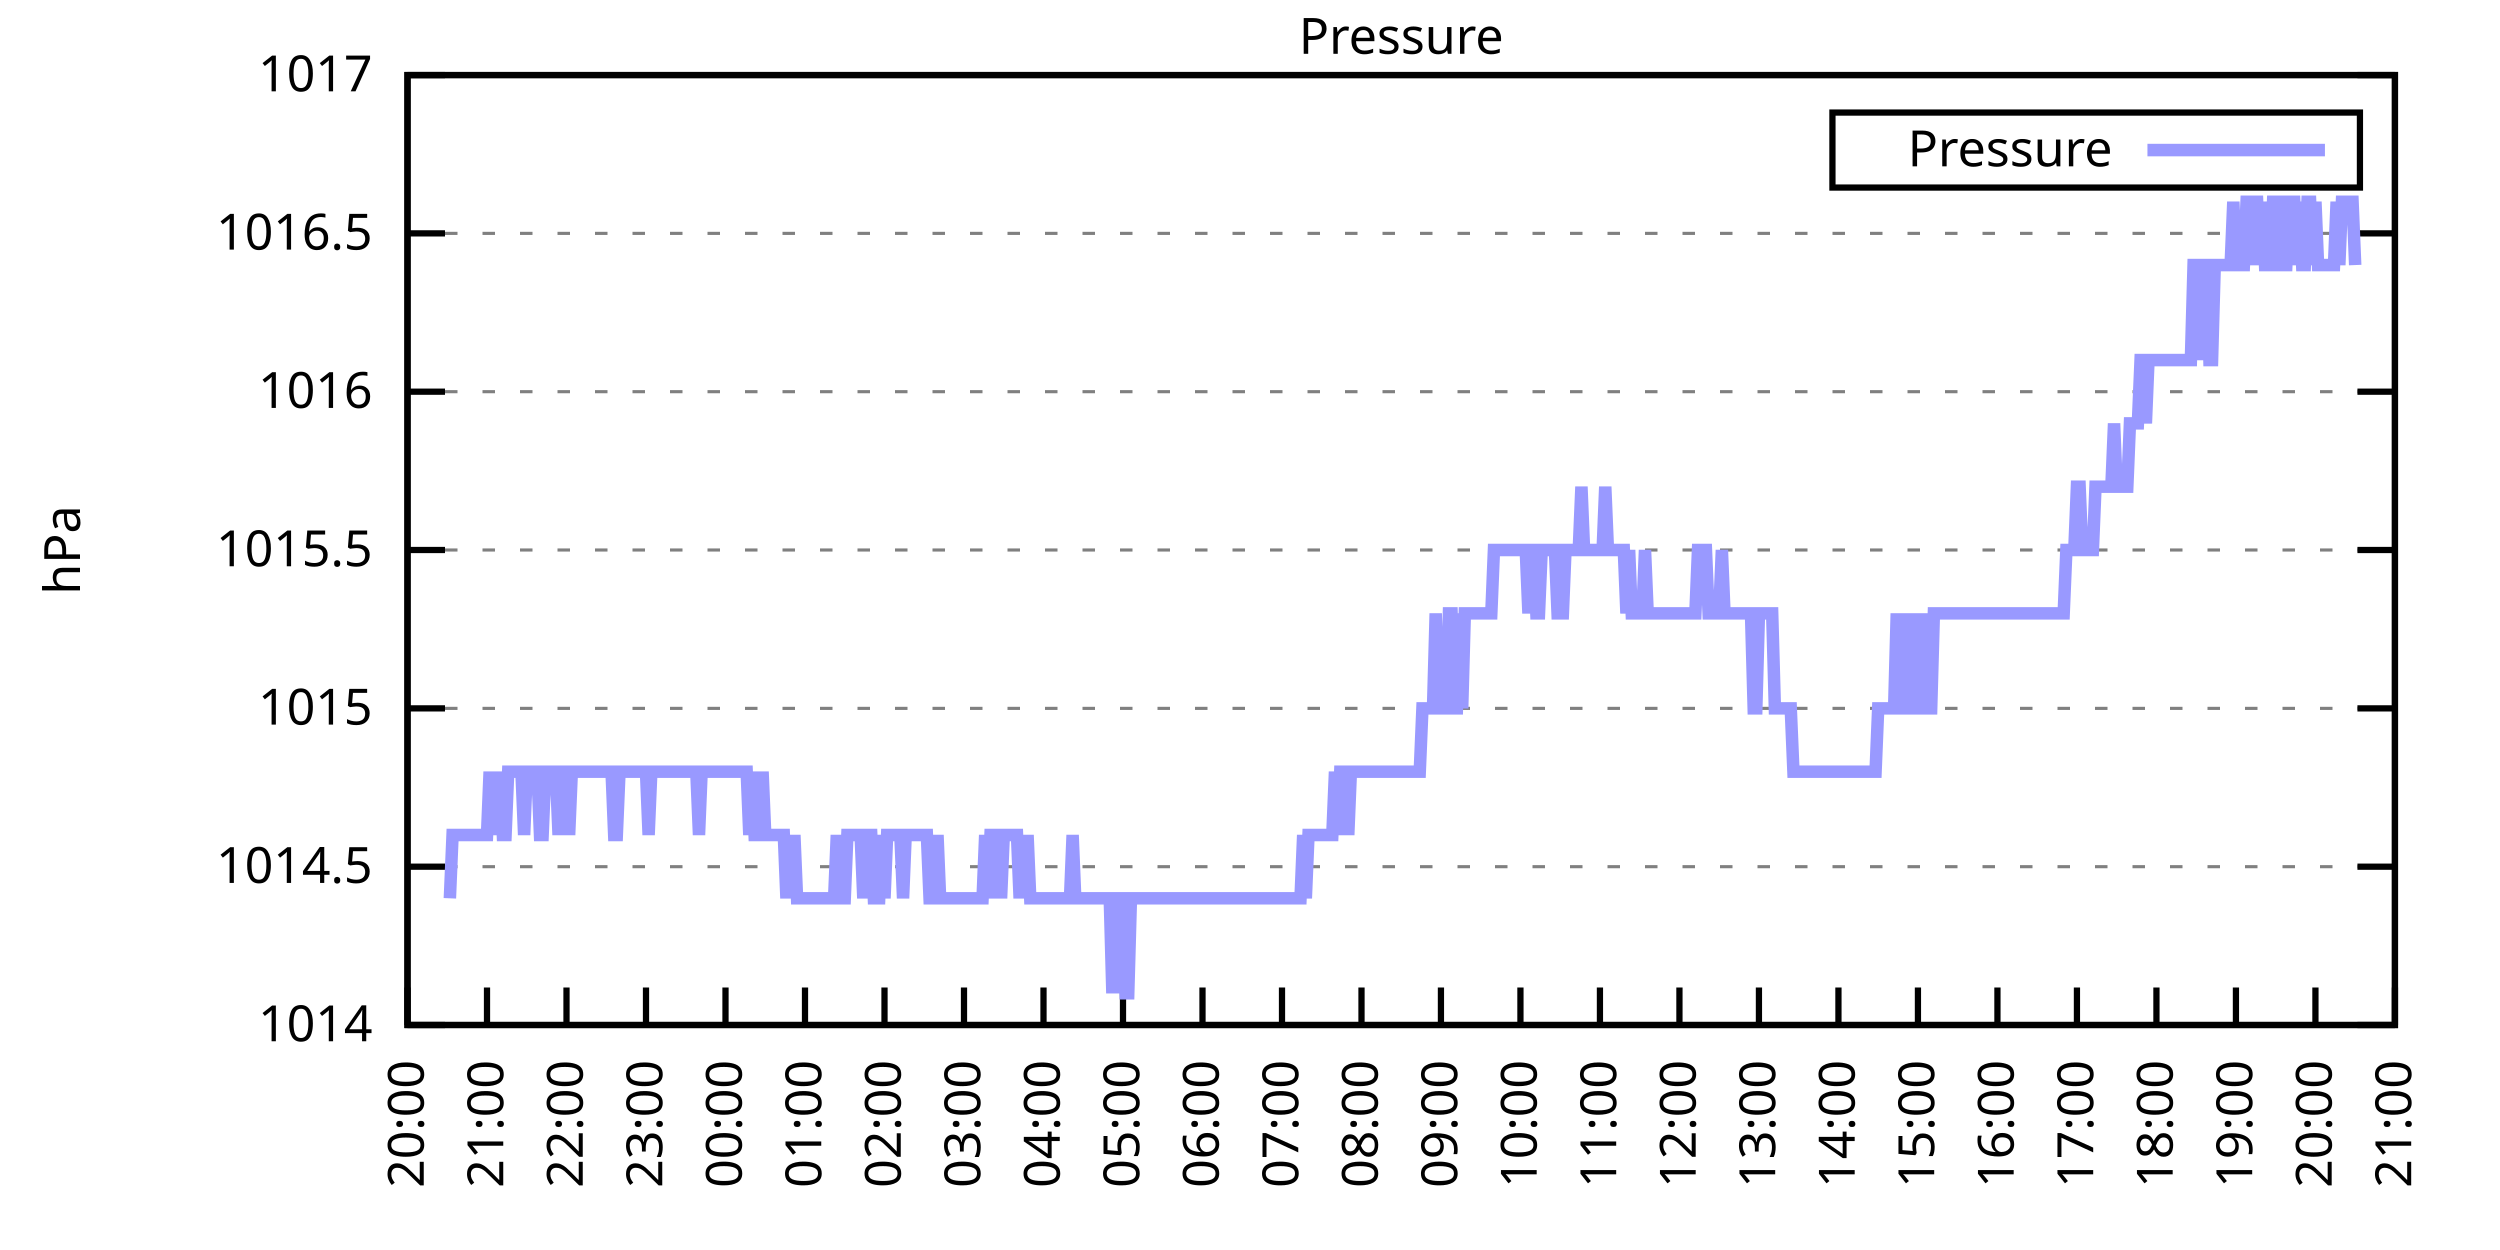
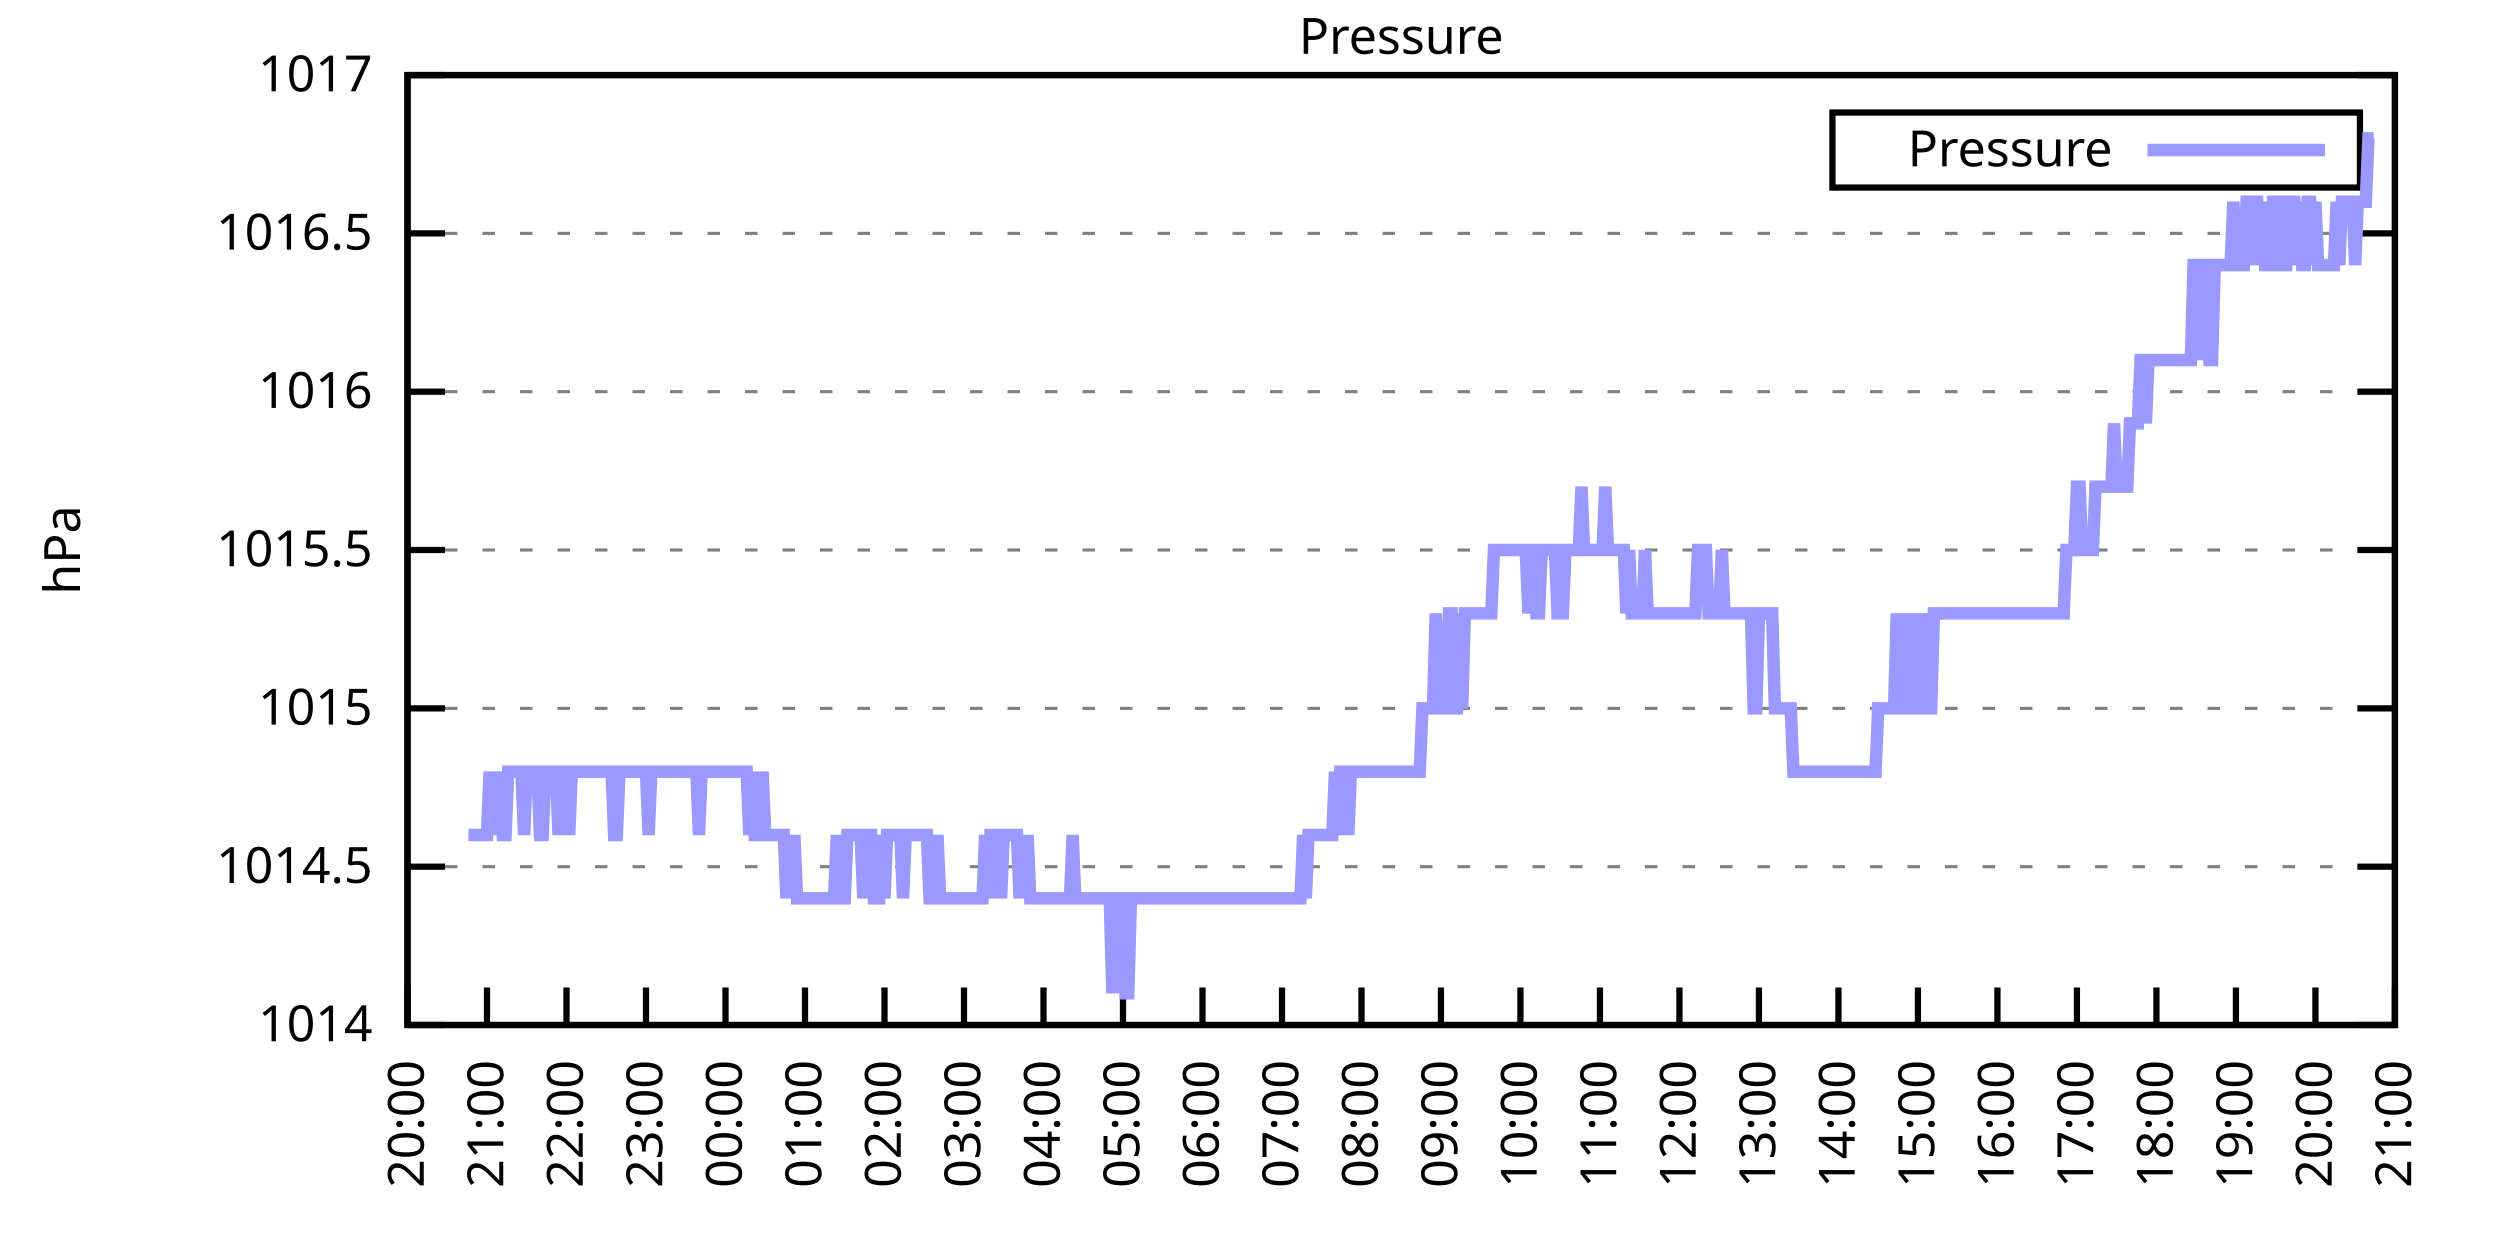
<svg xmlns="http://www.w3.org/2000/svg" xmlns:xlink="http://www.w3.org/1999/xlink" width="400" height="200" viewBox="0 0 400 200">
  <g id="gnuplot_canvas">
    <rect x="0" y="0" width="400" height="200" fill="none" />
    <defs>
      <circle id="gpDot" r="0.5" stroke-width="0.5" stroke="currentColor" />
      <path id="gpPt0" stroke-width="0.333" stroke="currentColor" d="M-1,0 h2 M0,-1 v2" />
      <path id="gpPt1" stroke-width="0.333" stroke="currentColor" d="M-1,-1 L1,1 M1,-1 L-1,1" />
      <path id="gpPt2" stroke-width="0.333" stroke="currentColor" d="M-1,0 L1,0 M0,-1 L0,1 M-1,-1 L1,1 M-1,1 L1,-1" />
      <rect id="gpPt3" stroke-width="0.333" stroke="currentColor" x="-1" y="-1" width="2" height="2" />
      <rect id="gpPt4" stroke-width="0.333" stroke="currentColor" fill="currentColor" x="-1" y="-1" width="2" height="2" />
      <circle id="gpPt5" stroke-width="0.333" stroke="currentColor" cx="0" cy="0" r="1" />
      <use xlink:href="#gpPt5" id="gpPt6" fill="currentColor" stroke="none" />
      <path id="gpPt7" stroke-width="0.333" stroke="currentColor" d="M0,-1.33 L-1.33,0.67 L1.33,0.67 z" />
      <use xlink:href="#gpPt7" id="gpPt8" fill="currentColor" stroke="none" />
      <use xlink:href="#gpPt7" id="gpPt9" stroke="currentColor" transform="rotate(180)" />
      <use xlink:href="#gpPt9" id="gpPt10" fill="currentColor" stroke="none" />
      <use xlink:href="#gpPt3" id="gpPt11" stroke="currentColor" transform="rotate(45)" />
      <use xlink:href="#gpPt11" id="gpPt12" fill="currentColor" stroke="none" />
      <path id="gpPt13" stroke-width="0.333" stroke="currentColor" d="M0,1.330 L1.265,0.411 L0.782,-1.067 L-0.782,-1.076 L-1.265,0.411 z" />
      <use xlink:href="#gpPt13" id="gpPt14" fill="currentColor" stroke="none" />
      <filter id="textbox" filterUnits="objectBoundingBox" x="0" y="0" height="1" width="1">
        <feFlood flood-color="white" flood-opacity="1" result="bgnd" />
        <feComposite in="SourceGraphic" in2="bgnd" operator="atop" />
      </filter>
      <filter id="greybox" filterUnits="objectBoundingBox" x="0" y="0" height="1" width="1">
        <feFlood flood-color="lightgrey" flood-opacity="1" result="grey" />
        <feComposite in="SourceGraphic" in2="grey" operator="atop" />
      </filter>
    </defs>
    <g fill="none" color="white" stroke="currentColor" stroke-width="1.00" stroke-linecap="butt" stroke-linejoin="miter">
</g>
    <g fill="none" color="black" stroke="currentColor" stroke-width="1.00" stroke-linecap="butt" stroke-linejoin="miter">
      <g stroke="none" shape-rendering="crispEdges">
        <polygon fill="rgb(255, 255, 255)" points="65.20,164.00 383.18,164.00 383.18,12.02 65.20,12.02 " />
      </g>
    </g>
    <g fill="none" color="black" stroke="currentColor" stroke-width="1.00" stroke-linecap="butt" stroke-linejoin="miter">
</g>
    <g fill="none" color="black" stroke="black" stroke-width="0.50" stroke-linecap="butt" stroke-linejoin="miter">
</g>
    <g fill="none" color="gray" stroke="currentColor" stroke-width="0.50" stroke-linecap="butt" stroke-linejoin="miter">
      <path stroke="gray" stroke-dasharray="2,4" class="gridline" d="M65.20,164.00 L383.19,164.00  " />
    </g>
    <g fill="none" color="gray" stroke="gray" stroke-width="1.00" stroke-linecap="butt" stroke-linejoin="miter">
</g>
    <g fill="none" color="black" stroke="currentColor" stroke-width="1.00" stroke-linecap="butt" stroke-linejoin="miter">
      <path stroke="black" d="M65.20,164.00 L71.20,164.00 M383.19,164.00 L377.19,164.00  " />
      <g transform="translate(59.60,166.60)" stroke="none" fill="black" font-family="Sans" font-size="8.00" text-anchor="end">
        <text>
          <tspan font-family="Sans"> 1014</tspan>
        </text>
      </g>
    </g>
    <g fill="none" color="black" stroke="currentColor" stroke-width="1.00" stroke-linecap="butt" stroke-linejoin="miter">
</g>
    <g fill="none" color="black" stroke="black" stroke-width="0.50" stroke-linecap="butt" stroke-linejoin="miter">
</g>
    <g fill="none" color="gray" stroke="currentColor" stroke-width="0.50" stroke-linecap="butt" stroke-linejoin="miter">
      <path stroke="gray" stroke-dasharray="2,4" class="gridline" d="M65.20,138.67 L383.19,138.67  " />
    </g>
    <g fill="none" color="gray" stroke="gray" stroke-width="1.00" stroke-linecap="butt" stroke-linejoin="miter">
</g>
    <g fill="none" color="black" stroke="currentColor" stroke-width="1.00" stroke-linecap="butt" stroke-linejoin="miter">
      <path stroke="black" d="M65.20,138.67 L71.20,138.67 M383.19,138.67 L377.19,138.67  " />
      <g transform="translate(59.60,141.27)" stroke="none" fill="black" font-family="Sans" font-size="8.00" text-anchor="end">
        <text>
          <tspan font-family="Sans"> 1014.5</tspan>
        </text>
      </g>
    </g>
    <g fill="none" color="black" stroke="currentColor" stroke-width="1.00" stroke-linecap="butt" stroke-linejoin="miter">
</g>
    <g fill="none" color="black" stroke="black" stroke-width="0.50" stroke-linecap="butt" stroke-linejoin="miter">
</g>
    <g fill="none" color="gray" stroke="currentColor" stroke-width="0.50" stroke-linecap="butt" stroke-linejoin="miter">
      <path stroke="gray" stroke-dasharray="2,4" class="gridline" d="M65.20,113.34 L383.19,113.34  " />
    </g>
    <g fill="none" color="gray" stroke="gray" stroke-width="1.00" stroke-linecap="butt" stroke-linejoin="miter">
</g>
    <g fill="none" color="black" stroke="currentColor" stroke-width="1.00" stroke-linecap="butt" stroke-linejoin="miter">
      <path stroke="black" d="M65.20,113.34 L71.20,113.34 M383.19,113.34 L377.19,113.34  " />
      <g transform="translate(59.60,115.94)" stroke="none" fill="black" font-family="Sans" font-size="8.00" text-anchor="end">
        <text>
          <tspan font-family="Sans"> 1015</tspan>
        </text>
      </g>
    </g>
    <g fill="none" color="black" stroke="currentColor" stroke-width="1.00" stroke-linecap="butt" stroke-linejoin="miter">
</g>
    <g fill="none" color="black" stroke="black" stroke-width="0.50" stroke-linecap="butt" stroke-linejoin="miter">
</g>
    <g fill="none" color="gray" stroke="currentColor" stroke-width="0.50" stroke-linecap="butt" stroke-linejoin="miter">
      <path stroke="gray" stroke-dasharray="2,4" class="gridline" d="M65.20,88.00 L383.19,88.00  " />
    </g>
    <g fill="none" color="gray" stroke="gray" stroke-width="1.00" stroke-linecap="butt" stroke-linejoin="miter">
</g>
    <g fill="none" color="black" stroke="currentColor" stroke-width="1.00" stroke-linecap="butt" stroke-linejoin="miter">
      <path stroke="black" d="M65.20,88.00 L71.20,88.00 M383.19,88.00 L377.19,88.00  " />
      <g transform="translate(59.60,90.60)" stroke="none" fill="black" font-family="Sans" font-size="8.00" text-anchor="end">
        <text>
          <tspan font-family="Sans"> 1015.5</tspan>
        </text>
      </g>
    </g>
    <g fill="none" color="black" stroke="currentColor" stroke-width="1.00" stroke-linecap="butt" stroke-linejoin="miter">
</g>
    <g fill="none" color="black" stroke="black" stroke-width="0.50" stroke-linecap="butt" stroke-linejoin="miter">
</g>
    <g fill="none" color="gray" stroke="currentColor" stroke-width="0.50" stroke-linecap="butt" stroke-linejoin="miter">
      <path stroke="gray" stroke-dasharray="2,4" class="gridline" d="M65.20,62.67 L383.19,62.67  " />
    </g>
    <g fill="none" color="gray" stroke="gray" stroke-width="1.00" stroke-linecap="butt" stroke-linejoin="miter">
</g>
    <g fill="none" color="black" stroke="currentColor" stroke-width="1.00" stroke-linecap="butt" stroke-linejoin="miter">
      <path stroke="black" d="M65.20,62.67 L71.20,62.67 M383.19,62.67 L377.19,62.67  " />
      <g transform="translate(59.60,65.27)" stroke="none" fill="black" font-family="Sans" font-size="8.00" text-anchor="end">
        <text>
          <tspan font-family="Sans"> 1016</tspan>
        </text>
      </g>
    </g>
    <g fill="none" color="black" stroke="currentColor" stroke-width="1.00" stroke-linecap="butt" stroke-linejoin="miter">
</g>
    <g fill="none" color="black" stroke="black" stroke-width="0.50" stroke-linecap="butt" stroke-linejoin="miter">
</g>
    <g fill="none" color="gray" stroke="currentColor" stroke-width="0.50" stroke-linecap="butt" stroke-linejoin="miter">
      <path stroke="gray" stroke-dasharray="2,4" class="gridline" d="M65.20,37.34 L383.19,37.34  " />
    </g>
    <g fill="none" color="gray" stroke="gray" stroke-width="1.00" stroke-linecap="butt" stroke-linejoin="miter">
</g>
    <g fill="none" color="black" stroke="currentColor" stroke-width="1.00" stroke-linecap="butt" stroke-linejoin="miter">
      <path stroke="black" d="M65.20,37.34 L71.20,37.34 M383.19,37.34 L377.19,37.34  " />
      <g transform="translate(59.60,39.94)" stroke="none" fill="black" font-family="Sans" font-size="8.00" text-anchor="end">
        <text>
          <tspan font-family="Sans"> 1016.5</tspan>
        </text>
      </g>
    </g>
    <g fill="none" color="black" stroke="currentColor" stroke-width="1.00" stroke-linecap="butt" stroke-linejoin="miter">
</g>
    <g fill="none" color="black" stroke="black" stroke-width="0.50" stroke-linecap="butt" stroke-linejoin="miter">
</g>
    <g fill="none" color="gray" stroke="currentColor" stroke-width="0.50" stroke-linecap="butt" stroke-linejoin="miter">
      <path stroke="gray" stroke-dasharray="2,4" class="gridline" d="M65.20,12.01 L383.19,12.01  " />
    </g>
    <g fill="none" color="gray" stroke="gray" stroke-width="1.00" stroke-linecap="butt" stroke-linejoin="miter">
</g>
    <g fill="none" color="black" stroke="currentColor" stroke-width="1.00" stroke-linecap="butt" stroke-linejoin="miter">
      <path stroke="black" d="M65.20,12.01 L71.20,12.01 M383.19,12.01 L377.19,12.01  " />
      <g transform="translate(59.60,14.61)" stroke="none" fill="black" font-family="Sans" font-size="8.00" text-anchor="end">
        <text>
          <tspan font-family="Sans"> 1017</tspan>
        </text>
      </g>
    </g>
    <g fill="none" color="black" stroke="currentColor" stroke-width="1.00" stroke-linecap="butt" stroke-linejoin="miter">
      <path stroke="black" d="M65.20,164.00 L65.20,158.00  " />
      <g transform="translate(67.80,169.60) rotate(270.00)" stroke="none" fill="black" font-family="Sans" font-size="8.00" text-anchor="end">
        <text>
          <tspan font-family="Sans">20:00</tspan>
        </text>
      </g>
    </g>
    <g fill="none" color="black" stroke="currentColor" stroke-width="1.00" stroke-linecap="butt" stroke-linejoin="miter">
      <path stroke="black" d="M77.92,164.00 L77.92,158.00  " />
      <g transform="translate(80.52,169.60) rotate(270.00)" stroke="none" fill="black" font-family="Sans" font-size="8.00" text-anchor="end">
        <text>
          <tspan font-family="Sans">21:00</tspan>
        </text>
      </g>
    </g>
    <g fill="none" color="black" stroke="currentColor" stroke-width="1.00" stroke-linecap="butt" stroke-linejoin="miter">
      <path stroke="black" d="M90.64,164.00 L90.64,158.00  " />
      <g transform="translate(93.24,169.60) rotate(270.00)" stroke="none" fill="black" font-family="Sans" font-size="8.00" text-anchor="end">
        <text>
          <tspan font-family="Sans">22:00</tspan>
        </text>
      </g>
    </g>
    <g fill="none" color="black" stroke="currentColor" stroke-width="1.00" stroke-linecap="butt" stroke-linejoin="miter">
      <path stroke="black" d="M103.36,164.00 L103.36,158.00  " />
      <g transform="translate(105.96,169.60) rotate(270.00)" stroke="none" fill="black" font-family="Sans" font-size="8.00" text-anchor="end">
        <text>
          <tspan font-family="Sans">23:00</tspan>
        </text>
      </g>
    </g>
    <g fill="none" color="black" stroke="currentColor" stroke-width="1.00" stroke-linecap="butt" stroke-linejoin="miter">
      <path stroke="black" d="M116.08,164.00 L116.08,158.00  " />
      <g transform="translate(118.68,169.60) rotate(270.00)" stroke="none" fill="black" font-family="Sans" font-size="8.00" text-anchor="end">
        <text>
          <tspan font-family="Sans">00:00</tspan>
        </text>
      </g>
    </g>
    <g fill="none" color="black" stroke="currentColor" stroke-width="1.00" stroke-linecap="butt" stroke-linejoin="miter">
      <path stroke="black" d="M128.80,164.00 L128.80,158.00  " />
      <g transform="translate(131.40,169.60) rotate(270.00)" stroke="none" fill="black" font-family="Sans" font-size="8.00" text-anchor="end">
        <text>
          <tspan font-family="Sans">01:00</tspan>
        </text>
      </g>
    </g>
    <g fill="none" color="black" stroke="currentColor" stroke-width="1.00" stroke-linecap="butt" stroke-linejoin="miter">
      <path stroke="black" d="M141.52,164.00 L141.52,158.00  " />
      <g transform="translate(144.12,169.60) rotate(270.00)" stroke="none" fill="black" font-family="Sans" font-size="8.00" text-anchor="end">
        <text>
          <tspan font-family="Sans">02:00</tspan>
        </text>
      </g>
    </g>
    <g fill="none" color="black" stroke="currentColor" stroke-width="1.00" stroke-linecap="butt" stroke-linejoin="miter">
      <path stroke="black" d="M154.24,164.00 L154.24,158.00  " />
      <g transform="translate(156.84,169.60) rotate(270.00)" stroke="none" fill="black" font-family="Sans" font-size="8.00" text-anchor="end">
        <text>
          <tspan font-family="Sans">03:00</tspan>
        </text>
      </g>
    </g>
    <g fill="none" color="black" stroke="currentColor" stroke-width="1.00" stroke-linecap="butt" stroke-linejoin="miter">
      <path stroke="black" d="M166.96,164.00 L166.96,158.00  " />
      <g transform="translate(169.56,169.60) rotate(270.00)" stroke="none" fill="black" font-family="Sans" font-size="8.00" text-anchor="end">
        <text>
          <tspan font-family="Sans">04:00</tspan>
        </text>
      </g>
    </g>
    <g fill="none" color="black" stroke="currentColor" stroke-width="1.00" stroke-linecap="butt" stroke-linejoin="miter">
      <path stroke="black" d="M179.68,164.00 L179.68,158.00  " />
      <g transform="translate(182.28,169.60) rotate(270.00)" stroke="none" fill="black" font-family="Sans" font-size="8.00" text-anchor="end">
        <text>
          <tspan font-family="Sans">05:00</tspan>
        </text>
      </g>
    </g>
    <g fill="none" color="black" stroke="currentColor" stroke-width="1.00" stroke-linecap="butt" stroke-linejoin="miter">
      <path stroke="black" d="M192.40,164.00 L192.40,158.00  " />
      <g transform="translate(195.00,169.60) rotate(270.00)" stroke="none" fill="black" font-family="Sans" font-size="8.00" text-anchor="end">
        <text>
          <tspan font-family="Sans">06:00</tspan>
        </text>
      </g>
    </g>
    <g fill="none" color="black" stroke="currentColor" stroke-width="1.00" stroke-linecap="butt" stroke-linejoin="miter">
      <path stroke="black" d="M205.12,164.00 L205.12,158.00  " />
      <g transform="translate(207.72,169.60) rotate(270.00)" stroke="none" fill="black" font-family="Sans" font-size="8.00" text-anchor="end">
        <text>
          <tspan font-family="Sans">07:00</tspan>
        </text>
      </g>
    </g>
    <g fill="none" color="black" stroke="currentColor" stroke-width="1.00" stroke-linecap="butt" stroke-linejoin="miter">
      <path stroke="black" d="M217.84,164.00 L217.84,158.00  " />
      <g transform="translate(220.44,169.60) rotate(270.00)" stroke="none" fill="black" font-family="Sans" font-size="8.00" text-anchor="end">
        <text>
          <tspan font-family="Sans">08:00</tspan>
        </text>
      </g>
    </g>
    <g fill="none" color="black" stroke="currentColor" stroke-width="1.00" stroke-linecap="butt" stroke-linejoin="miter">
      <path stroke="black" d="M230.55,164.00 L230.55,158.00  " />
      <g transform="translate(233.15,169.60) rotate(270.00)" stroke="none" fill="black" font-family="Sans" font-size="8.00" text-anchor="end">
        <text>
          <tspan font-family="Sans">09:00</tspan>
        </text>
      </g>
    </g>
    <g fill="none" color="black" stroke="currentColor" stroke-width="1.00" stroke-linecap="butt" stroke-linejoin="miter">
      <path stroke="black" d="M243.27,164.00 L243.27,158.00  " />
      <g transform="translate(245.87,169.60) rotate(270.00)" stroke="none" fill="black" font-family="Sans" font-size="8.00" text-anchor="end">
        <text>
          <tspan font-family="Sans">10:00</tspan>
        </text>
      </g>
    </g>
    <g fill="none" color="black" stroke="currentColor" stroke-width="1.00" stroke-linecap="butt" stroke-linejoin="miter">
      <path stroke="black" d="M255.99,164.00 L255.99,158.00  " />
      <g transform="translate(258.59,169.60) rotate(270.00)" stroke="none" fill="black" font-family="Sans" font-size="8.00" text-anchor="end">
        <text>
          <tspan font-family="Sans">11:00</tspan>
        </text>
      </g>
    </g>
    <g fill="none" color="black" stroke="currentColor" stroke-width="1.00" stroke-linecap="butt" stroke-linejoin="miter">
      <path stroke="black" d="M268.71,164.00 L268.71,158.00  " />
      <g transform="translate(271.31,169.60) rotate(270.00)" stroke="none" fill="black" font-family="Sans" font-size="8.00" text-anchor="end">
        <text>
          <tspan font-family="Sans">12:00</tspan>
        </text>
      </g>
    </g>
    <g fill="none" color="black" stroke="currentColor" stroke-width="1.00" stroke-linecap="butt" stroke-linejoin="miter">
      <path stroke="black" d="M281.43,164.00 L281.43,158.00  " />
      <g transform="translate(284.03,169.60) rotate(270.00)" stroke="none" fill="black" font-family="Sans" font-size="8.00" text-anchor="end">
        <text>
          <tspan font-family="Sans">13:00</tspan>
        </text>
      </g>
    </g>
    <g fill="none" color="black" stroke="currentColor" stroke-width="1.00" stroke-linecap="butt" stroke-linejoin="miter">
      <path stroke="black" d="M294.15,164.00 L294.15,158.00  " />
      <g transform="translate(296.75,169.60) rotate(270.00)" stroke="none" fill="black" font-family="Sans" font-size="8.00" text-anchor="end">
        <text>
          <tspan font-family="Sans">14:00</tspan>
        </text>
      </g>
    </g>
    <g fill="none" color="black" stroke="currentColor" stroke-width="1.00" stroke-linecap="butt" stroke-linejoin="miter">
      <path stroke="black" d="M306.87,164.00 L306.87,158.00  " />
      <g transform="translate(309.47,169.60) rotate(270.00)" stroke="none" fill="black" font-family="Sans" font-size="8.00" text-anchor="end">
        <text>
          <tspan font-family="Sans">15:00</tspan>
        </text>
      </g>
    </g>
    <g fill="none" color="black" stroke="currentColor" stroke-width="1.00" stroke-linecap="butt" stroke-linejoin="miter">
      <path stroke="black" d="M319.59,164.00 L319.59,158.00  " />
      <g transform="translate(322.19,169.60) rotate(270.00)" stroke="none" fill="black" font-family="Sans" font-size="8.00" text-anchor="end">
        <text>
          <tspan font-family="Sans">16:00</tspan>
        </text>
      </g>
    </g>
    <g fill="none" color="black" stroke="currentColor" stroke-width="1.00" stroke-linecap="butt" stroke-linejoin="miter">
      <path stroke="black" d="M332.31,164.00 L332.31,158.00  " />
      <g transform="translate(334.91,169.60) rotate(270.00)" stroke="none" fill="black" font-family="Sans" font-size="8.00" text-anchor="end">
        <text>
          <tspan font-family="Sans">17:00</tspan>
        </text>
      </g>
    </g>
    <g fill="none" color="black" stroke="currentColor" stroke-width="1.00" stroke-linecap="butt" stroke-linejoin="miter">
      <path stroke="black" d="M345.03,164.00 L345.03,158.00  " />
      <g transform="translate(347.63,169.60) rotate(270.00)" stroke="none" fill="black" font-family="Sans" font-size="8.00" text-anchor="end">
        <text>
          <tspan font-family="Sans">18:00</tspan>
        </text>
      </g>
    </g>
    <g fill="none" color="black" stroke="currentColor" stroke-width="1.00" stroke-linecap="butt" stroke-linejoin="miter">
      <path stroke="black" d="M357.75,164.00 L357.75,158.00  " />
      <g transform="translate(360.35,169.60) rotate(270.00)" stroke="none" fill="black" font-family="Sans" font-size="8.00" text-anchor="end">
        <text>
          <tspan font-family="Sans">19:00</tspan>
        </text>
      </g>
    </g>
    <g fill="none" color="black" stroke="currentColor" stroke-width="1.00" stroke-linecap="butt" stroke-linejoin="miter">
      <path stroke="black" d="M370.47,164.00 L370.47,158.00  " />
      <g transform="translate(373.07,169.60) rotate(270.00)" stroke="none" fill="black" font-family="Sans" font-size="8.00" text-anchor="end">
        <text>
          <tspan font-family="Sans">20:00</tspan>
        </text>
      </g>
    </g>
    <g fill="none" color="black" stroke="currentColor" stroke-width="1.00" stroke-linecap="butt" stroke-linejoin="miter">
      <path stroke="black" d="M383.19,164.00 L383.19,158.00  " />
      <g transform="translate(385.79,169.60) rotate(270.00)" stroke="none" fill="black" font-family="Sans" font-size="8.00" text-anchor="end">
        <text>
          <tspan font-family="Sans">21:00</tspan>
        </text>
      </g>
    </g>
    <g fill="none" color="black" stroke="currentColor" stroke-width="1.00" stroke-linecap="butt" stroke-linejoin="miter">
</g>
    <g fill="none" color="black" stroke="currentColor" stroke-width="1.00" stroke-linecap="butt" stroke-linejoin="miter">
      <path stroke="black" d="M65.20,12.01 L65.20,164.00 L383.19,164.00 L383.19,12.01 L65.20,12.01 Z  " />
    </g>
    <g fill="none" color="black" stroke="currentColor" stroke-width="1.00" stroke-linecap="butt" stroke-linejoin="miter">
</g>
    <g fill="none" color="black" stroke="currentColor" stroke-width="1.00" stroke-linecap="butt" stroke-linejoin="miter">
      <path stroke="black" d="M293.19,30.01 L293.19,18.01 L377.59,18.01 L377.59,30.01 L293.19,30.01 Z  " />
    </g>
    <g id="Pressure_plot_1">
      <g fill="none" color="white" stroke="black" stroke-width="2.00" stroke-linecap="butt" stroke-linejoin="miter">
</g>
      <g fill="none" color="black" stroke="currentColor" stroke-width="2.00" stroke-linecap="butt" stroke-linejoin="miter">
        <g transform="translate(337.99,26.61)" stroke="none" fill="black" font-family="Sans" font-size="8.00" text-anchor="end">
          <text>
            <tspan font-family="Sans">Pressure</tspan>
          </text>
        </g>
      </g>
      <g fill="none" color="black" stroke="currentColor" stroke-width="2.00" stroke-linecap="butt" stroke-linejoin="miter">
-         <path stroke="rgb(153, 153, 255)" d="M343.59,24.01 L371.99,24.01 M71.98,143.73 L72.41,133.60 L72.83,133.60 L73.26,133.60 L73.68,133.60 L74.10,133.60   L74.53,133.60 L74.95,133.60 L75.38,133.60 L75.80,133.60 L76.22,133.60 L76.65,133.60 L77.07,133.60 L77.50,133.60   L77.92,133.60 L78.34,123.47 L78.77,133.60 L79.19,123.47 L79.62,133.60 L80.04,123.47 L80.46,133.60 L80.89,133.60   L81.31,123.47 L81.74,123.47 L82.16,123.47 L82.58,123.47 L83.01,123.47 L83.43,123.47 L83.86,133.60 L84.28,123.47   L84.70,123.47 L85.13,123.47 L85.55,123.47 L85.98,123.47 L86.40,133.60 L86.82,133.60 L87.25,123.47 L87.67,123.47   L88.10,123.47 L88.52,123.47 L88.94,123.47 L89.37,133.60 L89.79,123.47 L90.22,123.47 L90.64,123.47 L91.06,133.60   L91.49,123.47 L91.91,123.47 L92.34,123.47 L92.76,123.47 L93.18,123.47 L93.61,123.47 L94.03,123.47 L94.46,123.47   L94.88,123.47 L95.30,123.47 L95.73,123.47 L96.15,123.47 L96.58,123.47 L97.00,123.47 L97.42,123.47 L97.85,123.47   L98.27,133.60 L98.69,133.60 L99.12,123.47 L99.54,123.47 L99.97,123.47 L100.39,123.47 L100.81,123.47 L101.24,123.47   L101.66,123.47 L102.09,123.47 L102.51,123.47 L102.93,123.47 L103.36,123.47 L103.78,133.60 L104.21,123.47 L104.63,123.47   L105.05,123.47 L105.48,123.47 L105.90,123.47 L106.33,123.47 L106.75,123.47 L107.17,123.47 L107.60,123.47 L108.02,123.47   L108.45,123.47 L108.87,123.47 L109.29,123.47 L109.72,123.47 L110.14,123.47 L110.57,123.47 L110.99,123.47 L111.41,123.47   L111.84,133.60 L112.26,123.47 L112.69,123.47 L113.11,123.47 L113.53,123.47 L113.96,123.47 L114.38,123.47 L114.81,123.47   L115.23,123.47 L115.65,123.47 L116.08,123.47 L116.50,123.47 L116.93,123.47 L117.35,123.47 L117.77,123.47 L118.20,123.47   L118.62,123.47 L119.05,123.47 L119.47,123.47 L119.89,133.60 L120.32,123.47 L120.74,133.60 L121.17,133.60 L121.59,133.60   L122.01,123.47 L122.44,133.60 L122.86,133.60 L123.29,133.60 L123.71,133.60 L124.13,133.60 L124.56,133.60 L124.98,133.60   L125.41,133.60 L125.83,143.73 L126.25,133.60 L126.68,143.73 L127.10,133.60 L127.53,143.73 L127.95,143.73 L128.37,143.73   L128.80,143.73 L129.22,143.73 L129.65,143.73 L130.07,143.73 L130.49,143.73 L130.92,143.73 L131.34,143.73 L131.77,143.73   L132.19,143.73 L132.61,143.73 L133.04,143.73 L133.46,143.73 L133.89,133.60 L134.31,143.73 L134.73,143.73 L135.16,143.73   L135.58,133.60 L136.01,133.60 L136.43,133.60 L136.85,133.60 L137.28,133.60 L137.70,133.60 L138.13,143.73 L138.55,133.60   L138.97,133.60 L139.40,133.60 L139.82,143.73 L140.25,143.73 L140.67,143.73 L141.09,133.60 L141.52,143.73 L141.94,133.60   L142.37,133.60 L142.79,133.60 L143.21,133.60 L143.64,133.60 L144.06,133.60 L144.49,143.73 L144.91,133.60 L145.33,133.60   L145.76,133.60 L146.18,133.60 L146.61,133.60 L147.03,133.60 L147.45,133.60 L147.88,133.60 L148.30,133.60 L148.73,143.73   L149.15,143.73 L149.57,143.73 L150.00,133.60 L150.42,143.73 L150.85,143.73 L151.27,143.73 L151.69,143.73 L152.12,143.73   L152.54,143.73 L152.97,143.73 L153.39,143.73 L153.81,143.73 L154.24,143.73 L154.66,143.73 L155.09,143.73 L155.51,143.73   L155.93,143.73 L156.36,143.73 L156.78,143.73 L157.21,143.73 L157.63,133.60 L158.05,143.73 L158.48,133.60 L158.90,133.60   L159.33,143.73 L159.75,133.60 L160.17,143.73 L160.60,133.60 L161.02,133.60 L161.44,133.60 L161.87,133.60 L162.29,133.60   L162.72,133.60 L163.14,143.73 L163.56,133.60 L163.99,143.73 L164.41,133.60 L164.84,143.73 L165.26,143.73 L165.68,143.73   L166.11,143.73 L166.53,143.73 L166.96,143.73 L167.38,143.73 L167.80,143.73 L168.23,143.73 L168.65,143.73 L169.08,143.73   L169.50,143.73 L169.92,143.73 L170.35,143.73 L170.77,143.73 L171.20,143.73 L171.62,133.60 L172.04,143.73 L172.47,143.73   L172.89,143.73 L173.32,143.73 L173.74,143.73 L174.16,143.73 L174.59,143.73 L175.01,143.73 L175.44,143.73 L175.86,143.73   L176.28,143.73 L176.71,143.73 L177.13,143.73 L177.56,143.73 L177.98,158.93 L178.40,143.73 L178.83,158.93 L179.25,143.73   L179.68,143.73 L180.10,158.93 L180.52,158.93 L180.95,143.73 L181.37,143.73 L181.80,143.73 L182.22,143.73 L182.64,143.73   L183.07,143.73 L183.49,143.73 L183.92,143.73 L184.34,143.73 L184.76,143.73 L185.19,143.73 L185.61,143.73 L186.04,143.73   L186.46,143.73 L186.88,143.73 L187.31,143.73 L187.73,143.73 L188.16,143.73 L188.58,143.73 L189.00,143.73 L189.43,143.73   L189.85,143.73 L190.28,143.73 L190.70,143.73 L191.12,143.73 L191.55,143.73 L191.97,143.73 L192.40,143.73 L192.82,143.73   L193.24,143.73 L193.67,143.73 L194.09,143.73 L194.52,143.73 L194.94,143.73 L195.36,143.73 L195.79,143.73 L196.21,143.73   L196.64,143.73 L197.06,143.73 L197.48,143.73 L197.91,143.73 L198.33,143.73 L198.76,143.73 L199.18,143.73 L199.60,143.73   L200.03,143.73 L200.45,143.73 L200.88,143.73 L201.30,143.73 L201.72,143.73 L202.15,143.73 L202.57,143.73 L203.00,143.73   L203.42,143.73 L203.84,143.73 L204.27,143.73 L204.69,143.73 L205.12,143.73 L205.54,143.73 L205.96,143.73 L206.39,143.73   L206.81,143.73 L207.24,143.73 L207.66,143.73 L208.08,143.73 L208.51,133.60 L208.93,143.73 L209.36,133.60 L209.78,133.60   L210.20,133.60 L210.63,133.60 L211.05,133.60 L211.48,133.60 L211.90,133.60 L212.32,133.60 L212.75,133.60 L213.17,133.60   L213.60,123.47 L214.02,133.60 L214.44,123.47 L214.87,123.47 L215.29,123.47 L215.72,133.60 L216.14,123.47 L216.56,123.47   L216.99,123.47 L217.41,123.47 L217.84,123.47 L218.26,123.47 L218.68,123.47 L219.11,123.47 L219.53,123.47 L219.96,123.47   L220.38,123.47 L220.80,123.47 L221.23,123.47 L221.65,123.47 L222.08,123.47 L222.50,123.47 L222.92,123.47 L223.35,123.47   L223.77,123.47 L224.20,123.47 L224.62,123.47 L225.04,123.47 L225.47,123.47 L225.89,123.47 L226.31,123.47 L226.74,123.47   L227.16,123.47 L227.59,113.34 L228.01,113.34 L228.43,113.34 L228.86,113.34 L229.28,113.34 L229.71,98.14 L230.13,113.34   L230.55,113.34 L230.98,113.34 L231.40,113.34 L231.83,98.14 L232.25,98.14 L232.67,113.34 L233.10,113.34 L233.52,98.14   L233.95,113.34 L234.37,98.14 L234.79,98.14 L235.22,98.14 L235.64,98.14 L236.07,98.14 L236.49,98.14 L236.91,98.14   L237.34,98.14 L237.76,98.14 L238.19,98.14 L238.61,98.14 L239.03,88.00 L239.46,88.00 L239.88,88.00 L240.31,88.00   L240.73,88.00 L241.15,88.00 L241.58,88.00 L242.00,88.00 L242.43,88.00 L242.85,88.00 L243.27,88.00 L243.70,88.00   L244.12,88.00 L244.55,98.14 L244.97,88.00 L245.39,88.00 L245.82,98.14 L246.24,98.14 L246.67,88.00 L247.09,88.00   L247.51,88.00 L247.94,88.00 L248.36,88.00 L248.79,88.00 L249.21,98.14 L249.63,98.14 L250.06,98.14 L250.48,88.00   L250.91,88.00 L251.33,88.00 L251.75,88.00 L252.18,88.00 L252.60,88.00 L253.03,77.87 L253.45,88.00 L253.87,88.00   L254.30,88.00 L254.72,88.00 L255.15,88.00 L255.57,88.00 L255.99,88.00 L256.42,88.00 L256.84,77.87 L257.27,88.00   L257.69,88.00 L258.11,88.00 L258.54,88.00 L258.96,88.00 L259.39,88.00 L259.81,88.00 L260.23,98.14 L260.66,88.00   L261.08,98.14 L261.51,98.14 L261.93,98.14 L262.35,98.14 L262.78,98.14 L263.20,88.00 L263.63,98.14 L264.05,98.14   L264.47,98.14 L264.90,98.14 L265.32,98.14 L265.75,98.14 L266.17,98.14 L266.59,98.14 L267.02,98.14 L267.44,98.14   L267.87,98.14 L268.29,98.14 L268.71,98.14 L269.14,98.14 L269.56,98.14 L269.99,98.14 L270.41,98.14 L270.83,98.14   L271.26,98.14 L271.68,88.00 L272.11,88.00 L272.53,88.00 L272.95,88.00 L273.38,98.14 L273.80,98.14 L274.23,98.14   L274.65,98.14 L275.07,98.14 L275.50,88.00 L275.92,98.14 L276.35,98.14 L276.77,98.14 L277.19,98.14 L277.62,98.14   L278.04,98.14 L278.47,98.14 L278.89,98.14 L279.31,98.14 L279.74,98.14 L280.16,98.14 L280.59,113.34 L281.01,113.34   L281.43,98.14 L281.86,98.14 L282.28,98.14 L282.71,98.14 L283.13,98.14 L283.55,98.14 L283.98,113.34 L284.40,113.34   L284.83,113.34 L285.25,113.34 L285.67,113.34 L286.10,113.34 L286.52,113.34 L286.95,123.47 L287.37,123.47 L287.79,123.47   L288.22,123.47 L288.64,123.47 L289.06,123.47 L289.49,123.47 L289.91,123.47 L290.34,123.47 L290.76,123.47 L291.18,123.47   L291.61,123.47 L292.03,123.47 L292.46,123.47 L292.88,123.47 L293.30,123.47 L293.73,123.47 L294.15,123.47 L294.58,123.47   L295.00,123.47 L295.42,123.47 L295.85,123.47 L296.27,123.47 L296.70,123.47 L297.12,123.47 L297.54,123.47 L297.97,123.47   L298.39,123.47 L298.82,123.47 L299.24,123.47 L299.66,123.47 L300.09,123.47 L300.51,113.34 L300.94,113.34 L301.36,113.34   L301.78,113.34 L302.21,113.34 L302.63,113.34 L303.06,113.34 L303.48,98.14 L303.90,113.34 L304.33,113.34 L304.75,113.34   L305.18,98.14 L305.60,113.34 L306.02,113.34 L306.45,113.34 L306.87,98.14 L307.30,113.34 L307.72,113.34 L308.14,98.14   L308.57,113.34 L308.99,113.34 L309.42,98.14 L309.84,98.14 L310.26,98.14 L310.69,98.14 L311.11,98.14 L311.54,98.14   L311.96,98.14 L312.38,98.14 L312.81,98.14 L313.23,98.14 L313.66,98.14 L314.08,98.14 L314.50,98.14 L314.93,98.14   L315.35,98.14 L315.78,98.14 L316.20,98.14 L316.62,98.14 L317.05,98.14 L317.47,98.14 L317.90,98.14 L318.32,98.14   L318.74,98.14 L319.17,98.14 L319.59,98.14 L320.02,98.14 L320.44,98.14 L320.86,98.14 L321.29,98.14 L321.71,98.14   L322.14,98.14 L322.56,98.14 L322.98,98.14 L323.41,98.14 L323.83,98.14 L324.26,98.14 L324.68,98.14 L325.10,98.14   L325.53,98.14 L325.95,98.14 L326.38,98.14 L326.80,98.14 L327.22,98.14 L327.65,98.14 L328.07,98.14 L328.50,98.14   L328.92,98.14 L329.34,98.14 L329.77,98.14 L330.19,98.14 L330.62,88.00 L331.04,88.00 L331.46,88.00 L331.89,88.00   L332.31,77.87 L332.74,77.87 L333.16,88.00 L333.58,88.00 L334.01,88.00 L334.43,88.00 L334.86,88.00 L335.28,77.87   L335.70,77.87 L336.13,77.87 L336.55,77.87 L336.98,77.87 L337.40,77.87 L337.82,77.87 L338.25,67.74 L338.67,77.87   L339.10,77.87 L339.52,77.87 L339.94,77.87 L340.37,77.87 L340.79,67.74 L341.22,67.74 L341.64,67.74 L342.06,67.74   L342.49,57.61 L342.91,57.61 L343.34,67.74 L343.76,57.61 L344.18,57.61 L344.61,57.61 L345.03,57.61 L345.46,57.61   L345.88,57.61 L346.30,57.61 L346.73,57.61 L347.15,57.61 L347.58,57.61 L348.00,57.61 L348.42,57.61 L348.85,57.61   L349.27,57.61 L349.70,57.61 L350.12,57.61 L350.54,57.61 L350.97,42.41 L351.39,42.41 L351.81,57.61 L352.24,42.41   L352.66,42.41 L353.09,42.41 L353.51,57.61 L353.93,57.61 L354.36,42.41 L354.78,42.41 L355.21,42.41 L355.63,42.41   L356.05,42.41 L356.48,42.41 L356.90,42.41 L357.33,32.28 L357.75,42.41 L358.17,42.41 L358.60,42.41 L359.02,42.41   L359.45,32.28 L359.87,32.28 L360.29,42.41 L360.72,32.28 L361.14,32.28 L361.57,42.41 L361.99,32.28 L362.41,42.41   L362.84,42.41 L363.26,42.41 L363.69,32.28 L364.11,32.28 L364.53,32.28 L364.96,42.41 L365.38,42.41 L365.81,42.41   L366.23,32.28 L366.65,32.28 L367.08,32.28 L367.50,42.41 L367.93,32.28 L368.35,42.41 L368.77,42.41 L369.20,32.28   L369.62,32.28 L370.05,42.41 L370.47,32.28 L370.89,42.41 L371.32,42.41 L371.74,42.41 L372.17,42.41 L372.59,42.41   L373.01,42.41 L373.44,42.41 L373.86,32.28 L374.29,42.41 L374.71,32.28 L375.13,32.28 L375.56,32.28 L375.98,32.28   L376.41,32.28 L376.83,42.41  " />
+         <path stroke="rgb(153, 153, 255)" d="M343.59,24.01 L371.99,24.01 M74.95,133.60 L75.38,133.60 L75.80,133.60 L76.22,133.60 L76.65,133.60 L77.07,133.60   L77.50,133.60 L77.92,133.60 L78.34,123.47 L78.77,133.60 L79.19,123.47 L79.62,133.60 L80.04,123.47 L80.46,133.60   L80.89,133.60 L81.31,123.47 L81.74,123.47 L82.16,123.47 L82.58,123.47 L83.01,123.47 L83.43,123.47 L83.86,133.60   L84.28,123.47 L84.70,123.47 L85.13,123.47 L85.55,123.47 L85.98,123.47 L86.40,133.60 L86.82,133.60 L87.25,123.47   L87.67,123.47 L88.10,123.47 L88.52,123.47 L88.94,123.47 L89.37,133.60 L89.79,123.47 L90.22,123.47 L90.64,123.47   L91.06,133.60 L91.49,123.47 L91.91,123.47 L92.34,123.47 L92.76,123.47 L93.18,123.47 L93.61,123.47 L94.03,123.47   L94.46,123.47 L94.88,123.47 L95.30,123.47 L95.73,123.47 L96.15,123.47 L96.58,123.47 L97.00,123.47 L97.42,123.47   L97.85,123.47 L98.27,133.60 L98.69,133.60 L99.12,123.47 L99.54,123.47 L99.97,123.47 L100.39,123.47 L100.81,123.47   L101.24,123.47 L101.66,123.47 L102.09,123.47 L102.51,123.47 L102.93,123.47 L103.36,123.47 L103.78,133.60 L104.21,123.47   L104.63,123.47 L105.05,123.47 L105.48,123.47 L105.90,123.47 L106.33,123.47 L106.75,123.47 L107.17,123.47 L107.60,123.47   L108.02,123.47 L108.45,123.47 L108.87,123.47 L109.29,123.47 L109.72,123.47 L110.14,123.47 L110.57,123.47 L110.99,123.47   L111.41,123.47 L111.84,133.60 L112.26,123.47 L112.69,123.47 L113.11,123.47 L113.53,123.47 L113.96,123.47 L114.38,123.47   L114.81,123.47 L115.23,123.47 L115.65,123.47 L116.08,123.47 L116.50,123.47 L116.93,123.47 L117.35,123.47 L117.77,123.47   L118.20,123.47 L118.62,123.47 L119.05,123.47 L119.47,123.47 L119.89,133.60 L120.32,123.47 L120.74,133.60 L121.17,133.60   L121.59,133.60 L122.01,123.47 L122.44,133.60 L122.86,133.60 L123.29,133.60 L123.71,133.60 L124.13,133.60 L124.56,133.60   L124.98,133.60 L125.41,133.60 L125.83,143.73 L126.25,133.60 L126.68,143.73 L127.10,133.60 L127.53,143.73 L127.95,143.73   L128.37,143.73 L128.80,143.73 L129.22,143.73 L129.65,143.73 L130.07,143.73 L130.49,143.73 L130.92,143.73 L131.34,143.73   L131.77,143.73 L132.19,143.73 L132.61,143.73 L133.04,143.73 L133.46,143.73 L133.89,133.60 L134.31,143.73 L134.73,143.73   L135.16,143.73 L135.58,133.60 L136.01,133.60 L136.43,133.60 L136.85,133.60 L137.28,133.60 L137.70,133.60 L138.13,143.73   L138.55,133.60 L138.97,133.60 L139.40,133.60 L139.82,143.73 L140.25,143.73 L140.67,143.73 L141.09,133.60 L141.52,143.73   L141.94,133.60 L142.37,133.60 L142.79,133.60 L143.21,133.60 L143.64,133.60 L144.06,133.60 L144.49,143.73 L144.91,133.60   L145.33,133.60 L145.76,133.60 L146.18,133.60 L146.61,133.60 L147.03,133.60 L147.45,133.60 L147.88,133.60 L148.30,133.60   L148.73,143.73 L149.15,143.73 L149.57,143.73 L150.00,133.60 L150.42,143.73 L150.85,143.73 L151.27,143.73 L151.69,143.73   L152.12,143.73 L152.54,143.73 L152.97,143.73 L153.39,143.73 L153.81,143.73 L154.24,143.73 L154.66,143.73 L155.09,143.73   L155.51,143.73 L155.93,143.73 L156.36,143.73 L156.78,143.73 L157.21,143.73 L157.63,133.60 L158.05,143.73 L158.48,133.60   L158.90,133.60 L159.33,143.73 L159.75,133.60 L160.17,143.73 L160.60,133.60 L161.02,133.60 L161.44,133.60 L161.87,133.60   L162.29,133.60 L162.72,133.60 L163.14,143.73 L163.56,133.60 L163.99,143.73 L164.41,133.60 L164.84,143.73 L165.26,143.73   L165.68,143.73 L166.11,143.73 L166.53,143.73 L166.96,143.73 L167.38,143.73 L167.80,143.73 L168.23,143.73 L168.65,143.73   L169.08,143.73 L169.50,143.73 L169.92,143.73 L170.35,143.73 L170.77,143.73 L171.20,143.73 L171.62,133.60 L172.04,143.73   L172.47,143.73 L172.89,143.73 L173.32,143.73 L173.74,143.73 L174.16,143.73 L174.59,143.73 L175.01,143.73 L175.44,143.73   L175.86,143.73 L176.28,143.73 L176.71,143.73 L177.13,143.73 L177.56,143.73 L177.98,158.93 L178.40,143.73 L178.83,158.93   L179.25,143.73 L179.68,143.73 L180.10,158.93 L180.52,158.93 L180.95,143.73 L181.37,143.73 L181.80,143.73 L182.22,143.73   L182.64,143.73 L183.07,143.73 L183.49,143.73 L183.92,143.73 L184.34,143.73 L184.76,143.73 L185.19,143.73 L185.61,143.73   L186.04,143.73 L186.46,143.73 L186.88,143.73 L187.31,143.73 L187.73,143.73 L188.16,143.73 L188.58,143.73 L189.00,143.73   L189.43,143.73 L189.85,143.73 L190.28,143.73 L190.70,143.73 L191.12,143.73 L191.55,143.73 L191.97,143.73 L192.40,143.73   L192.82,143.73 L193.24,143.73 L193.67,143.73 L194.09,143.73 L194.52,143.73 L194.94,143.73 L195.36,143.73 L195.79,143.73   L196.21,143.73 L196.64,143.73 L197.06,143.73 L197.48,143.73 L197.91,143.73 L198.33,143.73 L198.76,143.73 L199.18,143.73   L199.60,143.73 L200.03,143.73 L200.45,143.73 L200.88,143.73 L201.30,143.73 L201.72,143.73 L202.15,143.73 L202.57,143.73   L203.00,143.73 L203.42,143.73 L203.84,143.73 L204.27,143.73 L204.69,143.73 L205.12,143.73 L205.54,143.73 L205.96,143.73   L206.39,143.73 L206.81,143.73 L207.24,143.73 L207.66,143.73 L208.08,143.73 L208.51,133.60 L208.93,143.73 L209.36,133.60   L209.78,133.60 L210.20,133.60 L210.63,133.60 L211.05,133.60 L211.48,133.60 L211.90,133.60 L212.32,133.60 L212.75,133.60   L213.17,133.60 L213.60,123.47 L214.02,133.60 L214.44,123.47 L214.87,123.47 L215.29,123.47 L215.72,133.60 L216.14,123.47   L216.56,123.47 L216.99,123.47 L217.41,123.47 L217.84,123.47 L218.26,123.47 L218.68,123.47 L219.11,123.47 L219.53,123.47   L219.96,123.47 L220.38,123.47 L220.80,123.47 L221.23,123.47 L221.65,123.47 L222.08,123.47 L222.50,123.47 L222.92,123.47   L223.35,123.47 L223.77,123.47 L224.20,123.47 L224.62,123.47 L225.04,123.47 L225.47,123.47 L225.89,123.47 L226.31,123.47   L226.74,123.47 L227.16,123.47 L227.59,113.34 L228.01,113.34 L228.43,113.34 L228.86,113.34 L229.28,113.34 L229.71,98.14   L230.13,113.34 L230.55,113.34 L230.98,113.34 L231.40,113.34 L231.83,98.14 L232.25,98.14 L232.67,113.34 L233.10,113.34   L233.52,98.14 L233.95,113.34 L234.37,98.14 L234.79,98.14 L235.22,98.14 L235.64,98.14 L236.07,98.14 L236.49,98.14   L236.91,98.14 L237.34,98.14 L237.76,98.14 L238.19,98.14 L238.61,98.14 L239.03,88.00 L239.46,88.00 L239.88,88.00   L240.31,88.00 L240.73,88.00 L241.15,88.00 L241.58,88.00 L242.00,88.00 L242.43,88.00 L242.85,88.00 L243.27,88.00   L243.70,88.00 L244.12,88.00 L244.55,98.14 L244.97,88.00 L245.39,88.00 L245.82,98.14 L246.24,98.14 L246.67,88.00   L247.09,88.00 L247.51,88.00 L247.94,88.00 L248.36,88.00 L248.79,88.00 L249.21,98.14 L249.63,98.14 L250.06,98.14   L250.48,88.00 L250.91,88.00 L251.33,88.00 L251.75,88.00 L252.18,88.00 L252.60,88.00 L253.03,77.87 L253.45,88.00   L253.87,88.00 L254.30,88.00 L254.72,88.00 L255.15,88.00 L255.57,88.00 L255.99,88.00 L256.42,88.00 L256.84,77.87   L257.27,88.00 L257.69,88.00 L258.11,88.00 L258.54,88.00 L258.96,88.00 L259.39,88.00 L259.81,88.00 L260.23,98.14   L260.66,88.00 L261.08,98.14 L261.51,98.14 L261.93,98.14 L262.35,98.14 L262.78,98.14 L263.20,88.00 L263.63,98.14   L264.05,98.14 L264.47,98.14 L264.90,98.14 L265.32,98.14 L265.75,98.14 L266.17,98.14 L266.59,98.14 L267.02,98.14   L267.44,98.14 L267.87,98.14 L268.29,98.14 L268.71,98.14 L269.14,98.14 L269.56,98.14 L269.99,98.14 L270.41,98.14   L270.83,98.14 L271.26,98.14 L271.68,88.00 L272.11,88.00 L272.53,88.00 L272.95,88.00 L273.38,98.14 L273.80,98.14   L274.23,98.14 L274.65,98.14 L275.07,98.14 L275.50,88.00 L275.92,98.14 L276.35,98.14 L276.77,98.14 L277.19,98.14   L277.62,98.14 L278.04,98.14 L278.47,98.14 L278.89,98.14 L279.31,98.14 L279.74,98.14 L280.16,98.14 L280.59,113.34   L281.01,113.34 L281.43,98.14 L281.86,98.14 L282.28,98.14 L282.71,98.14 L283.13,98.14 L283.55,98.14 L283.98,113.34   L284.40,113.34 L284.83,113.34 L285.25,113.34 L285.67,113.34 L286.10,113.34 L286.52,113.34 L286.95,123.47 L287.37,123.47   L287.79,123.47 L288.22,123.47 L288.64,123.47 L289.06,123.47 L289.49,123.47 L289.91,123.47 L290.34,123.47 L290.76,123.47   L291.18,123.47 L291.61,123.47 L292.03,123.47 L292.46,123.47 L292.88,123.47 L293.30,123.47 L293.73,123.47 L294.15,123.47   L294.58,123.47 L295.00,123.47 L295.42,123.47 L295.85,123.47 L296.27,123.47 L296.70,123.47 L297.12,123.47 L297.54,123.47   L297.97,123.47 L298.39,123.47 L298.82,123.47 L299.24,123.47 L299.66,123.47 L300.09,123.47 L300.51,113.34 L300.94,113.34   L301.36,113.34 L301.78,113.34 L302.21,113.34 L302.63,113.34 L303.06,113.34 L303.48,98.14 L303.90,113.34 L304.33,113.34   L304.75,113.34 L305.18,98.14 L305.60,113.34 L306.02,113.34 L306.45,113.34 L306.87,98.14 L307.30,113.34 L307.72,113.34   L308.14,98.14 L308.57,113.34 L308.99,113.34 L309.42,98.14 L309.84,98.14 L310.26,98.14 L310.69,98.14 L311.11,98.14   L311.54,98.14 L311.96,98.14 L312.38,98.14 L312.81,98.14 L313.23,98.14 L313.66,98.14 L314.08,98.14 L314.50,98.14   L314.93,98.14 L315.35,98.14 L315.78,98.14 L316.20,98.14 L316.62,98.14 L317.05,98.14 L317.47,98.14 L317.90,98.14   L318.32,98.14 L318.74,98.14 L319.17,98.14 L319.59,98.14 L320.02,98.14 L320.44,98.14 L320.86,98.14 L321.29,98.14   L321.71,98.14 L322.14,98.14 L322.56,98.14 L322.98,98.14 L323.41,98.14 L323.83,98.14 L324.26,98.14 L324.68,98.14   L325.10,98.14 L325.53,98.14 L325.95,98.14 L326.38,98.14 L326.80,98.14 L327.22,98.14 L327.65,98.14 L328.07,98.14   L328.50,98.14 L328.92,98.14 L329.34,98.14 L329.77,98.14 L330.19,98.14 L330.62,88.00 L331.04,88.00 L331.46,88.00   L331.89,88.00 L332.31,77.87 L332.74,77.87 L333.16,88.00 L333.58,88.00 L334.01,88.00 L334.43,88.00 L334.86,88.00   L335.28,77.87 L335.70,77.87 L336.13,77.87 L336.55,77.87 L336.98,77.87 L337.40,77.87 L337.82,77.87 L338.25,67.74   L338.67,77.87 L339.10,77.87 L339.52,77.87 L339.94,77.87 L340.37,77.87 L340.79,67.74 L341.22,67.74 L341.64,67.74   L342.06,67.74 L342.49,57.61 L342.91,57.61 L343.34,67.74 L343.76,57.61 L344.18,57.61 L344.61,57.61 L345.03,57.61   L345.46,57.61 L345.88,57.61 L346.30,57.61 L346.73,57.61 L347.15,57.61 L347.58,57.61 L348.00,57.61 L348.42,57.61   L348.85,57.61 L349.27,57.61 L349.70,57.61 L350.12,57.61 L350.54,57.61 L350.97,42.41 L351.39,42.41 L351.81,57.61   L352.24,42.41 L352.66,42.41 L353.09,42.41 L353.51,57.61 L353.93,57.61 L354.36,42.41 L354.78,42.41 L355.21,42.41   L355.63,42.41 L356.05,42.41 L356.48,42.41 L356.90,42.41 L357.33,32.28 L357.75,42.41 L358.17,42.41 L358.60,42.41   L359.02,42.41 L359.45,32.28 L359.87,32.28 L360.29,42.41 L360.72,32.28 L361.14,32.28 L361.57,42.41 L361.99,32.28   L362.41,42.41 L362.84,42.41 L363.26,42.41 L363.69,32.28 L364.11,32.28 L364.53,32.28 L364.96,42.41 L365.38,42.41   L365.81,42.41 L366.23,32.28 L366.65,32.28 L367.08,32.28 L367.50,42.41 L367.93,32.28 L368.35,42.41 L368.77,42.41   L369.20,32.28 L369.62,32.28 L370.05,42.41 L370.47,32.28 L370.89,42.41 L371.32,42.41 L371.74,42.41 L372.17,42.41   L372.59,42.41 L373.01,42.41 L373.44,42.41 L373.86,32.28 L374.29,42.41 L374.71,32.28 L375.13,32.28 L375.56,32.28   L375.98,32.28 L376.41,32.28 L376.83,42.41 L377.25,32.28 L377.68,32.28 L378.10,32.28 L378.53,32.28 L378.95,22.14   L379.37,22.14 L379.80,22.14  " />
      </g>
    </g>
    <g fill="none" color="black" stroke="currentColor" stroke-width="2.00" stroke-linecap="butt" stroke-linejoin="miter">
</g>
    <g fill="none" color="black" stroke="black" stroke-width="1.00" stroke-linecap="butt" stroke-linejoin="miter">
</g>
    <g fill="none" color="black" stroke="currentColor" stroke-width="1.00" stroke-linecap="butt" stroke-linejoin="miter">
      <path stroke="black" d="M65.20,12.01 L65.20,164.00 L383.19,164.00 L383.19,12.01 L65.20,12.01 Z  " />
      <g transform="translate(12.80,88.01) rotate(270.00)" stroke="none" fill="black" font-family="Sans" font-size="8.00" text-anchor="middle">
        <text>
          <tspan font-family="Sans">hPa</tspan>
        </text>
      </g>
    </g>
    <g fill="none" color="black" stroke="currentColor" stroke-width="1.00" stroke-linecap="butt" stroke-linejoin="miter">
</g>
    <g fill="none" color="black" stroke="currentColor" stroke-width="1.00" stroke-linecap="butt" stroke-linejoin="miter">
      <g transform="translate(224.19,8.61)" stroke="none" fill="black" font-family="Sans" font-size="8.00" text-anchor="middle">
        <text>
          <tspan font-family="Sans">Pressure</tspan>
        </text>
      </g>
    </g>
    <g fill="none" color="black" stroke="currentColor" stroke-width="1.00" stroke-linecap="butt" stroke-linejoin="miter">
</g>
  </g>
</svg>
